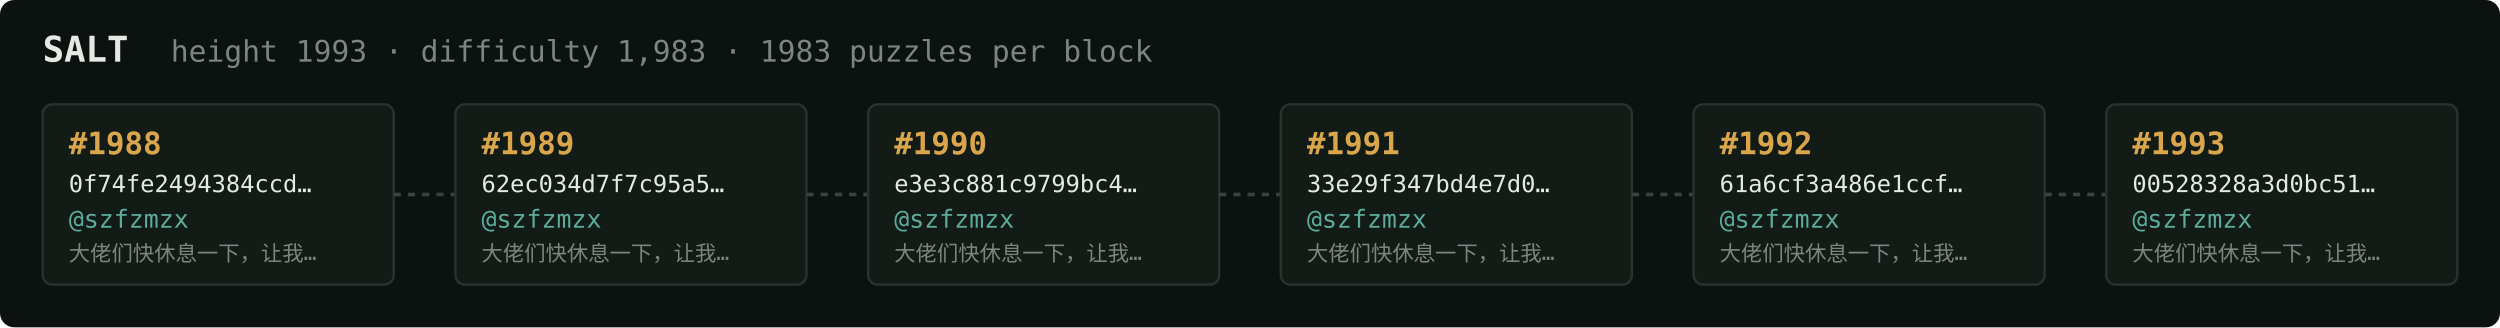
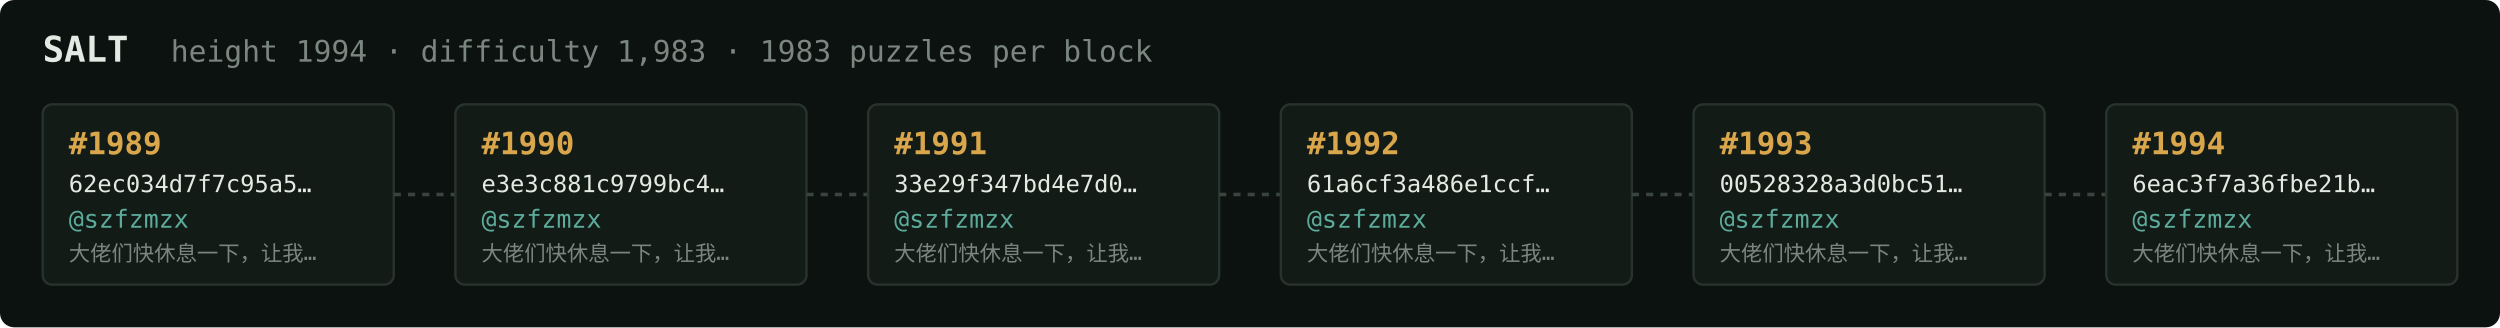
<svg xmlns="http://www.w3.org/2000/svg" width="1054" height="138" viewBox="0 0 1054 138" font-family="ui-monospace,SFMono-Regular,Menlo,monospace">
  <rect fill="#0c1210" width="1054" height="138" rx="6" />
  <text x="18" y="26" fill="#e5e9e3" font-size="15" font-weight="700">SALT</text>
-   <text x="72" y="26" fill="#7a867f" font-size="12.5">height 1993 · difficulty 1,983 · 1983 puzzles per block</text>
+   <text x="72" y="26" fill="#7a867f" font-size="12.5">height 1994 · difficulty 1,983 · 1983 puzzles per block</text>
  <rect x="18" y="44" width="148" height="76" rx="4" fill="#131b17" stroke="#28332e" stroke-width="1" />
-   <text x="29" y="65" fill="#d9a64c" font-size="13" font-weight="700">#1988</text>
-   <text x="29" y="81" fill="#e5e9e3" font-size="10">0f74fe2494384ccd…</text>
+   <text x="29" y="65" fill="#d9a64c" font-size="13" font-weight="700">#1989</text>
+   <text x="29" y="81" fill="#e5e9e3" font-size="10">62ec034d7f7c95a5…</text>
  <text x="29" y="96" fill="#5cab9b" font-size="10.5">@szfzmzx</text>
  <text x="29" y="110" fill="#7a867f" font-size="9">大佬们快休息一下，让我…</text>
  <line x1="166" y1="82.0" x2="192" y2="82.0" stroke="#38443e" stroke-width="1.5" stroke-dasharray="3 3" />
  <rect x="192" y="44" width="148" height="76" rx="4" fill="#131b17" stroke="#28332e" stroke-width="1" />
-   <text x="203" y="65" fill="#d9a64c" font-size="13" font-weight="700">#1989</text>
-   <text x="203" y="81" fill="#e5e9e3" font-size="10">62ec034d7f7c95a5…</text>
+   <text x="203" y="65" fill="#d9a64c" font-size="13" font-weight="700">#1990</text>
+   <text x="203" y="81" fill="#e5e9e3" font-size="10">e3e3c881c9799bc4…</text>
  <text x="203" y="96" fill="#5cab9b" font-size="10.5">@szfzmzx</text>
  <text x="203" y="110" fill="#7a867f" font-size="9">大佬们快休息一下，让我…</text>
  <line x1="340" y1="82.0" x2="366" y2="82.0" stroke="#38443e" stroke-width="1.5" stroke-dasharray="3 3" />
  <rect x="366" y="44" width="148" height="76" rx="4" fill="#131b17" stroke="#28332e" stroke-width="1" />
-   <text x="377" y="65" fill="#d9a64c" font-size="13" font-weight="700">#1990</text>
-   <text x="377" y="81" fill="#e5e9e3" font-size="10">e3e3c881c9799bc4…</text>
+   <text x="377" y="65" fill="#d9a64c" font-size="13" font-weight="700">#1991</text>
+   <text x="377" y="81" fill="#e5e9e3" font-size="10">33e29f347bd4e7d0…</text>
  <text x="377" y="96" fill="#5cab9b" font-size="10.5">@szfzmzx</text>
  <text x="377" y="110" fill="#7a867f" font-size="9">大佬们快休息一下，让我…</text>
  <line x1="514" y1="82.0" x2="540" y2="82.0" stroke="#38443e" stroke-width="1.5" stroke-dasharray="3 3" />
  <rect x="540" y="44" width="148" height="76" rx="4" fill="#131b17" stroke="#28332e" stroke-width="1" />
-   <text x="551" y="65" fill="#d9a64c" font-size="13" font-weight="700">#1991</text>
-   <text x="551" y="81" fill="#e5e9e3" font-size="10">33e29f347bd4e7d0…</text>
+   <text x="551" y="65" fill="#d9a64c" font-size="13" font-weight="700">#1992</text>
+   <text x="551" y="81" fill="#e5e9e3" font-size="10">61a6cf3a486e1ccf…</text>
  <text x="551" y="96" fill="#5cab9b" font-size="10.5">@szfzmzx</text>
  <text x="551" y="110" fill="#7a867f" font-size="9">大佬们快休息一下，让我…</text>
  <line x1="688" y1="82.0" x2="714" y2="82.0" stroke="#38443e" stroke-width="1.5" stroke-dasharray="3 3" />
  <rect x="714" y="44" width="148" height="76" rx="4" fill="#131b17" stroke="#28332e" stroke-width="1" />
-   <text x="725" y="65" fill="#d9a64c" font-size="13" font-weight="700">#1992</text>
-   <text x="725" y="81" fill="#e5e9e3" font-size="10">61a6cf3a486e1ccf…</text>
+   <text x="725" y="65" fill="#d9a64c" font-size="13" font-weight="700">#1993</text>
+   <text x="725" y="81" fill="#e5e9e3" font-size="10">00528328a3d0bc51…</text>
  <text x="725" y="96" fill="#5cab9b" font-size="10.5">@szfzmzx</text>
  <text x="725" y="110" fill="#7a867f" font-size="9">大佬们快休息一下，让我…</text>
  <line x1="862" y1="82.0" x2="888" y2="82.0" stroke="#38443e" stroke-width="1.5" stroke-dasharray="3 3" />
  <rect x="888" y="44" width="148" height="76" rx="4" fill="#131b17" stroke="#28332e" stroke-width="1" />
-   <text x="899" y="65" fill="#d9a64c" font-size="13" font-weight="700">#1993</text>
-   <text x="899" y="81" fill="#e5e9e3" font-size="10">00528328a3d0bc51…</text>
+   <text x="899" y="65" fill="#d9a64c" font-size="13" font-weight="700">#1994</text>
+   <text x="899" y="81" fill="#e5e9e3" font-size="10">6eac3f7a36fbe21b…</text>
  <text x="899" y="96" fill="#5cab9b" font-size="10.5">@szfzmzx</text>
  <text x="899" y="110" fill="#7a867f" font-size="9">大佬们快休息一下，让我…</text>
</svg>
